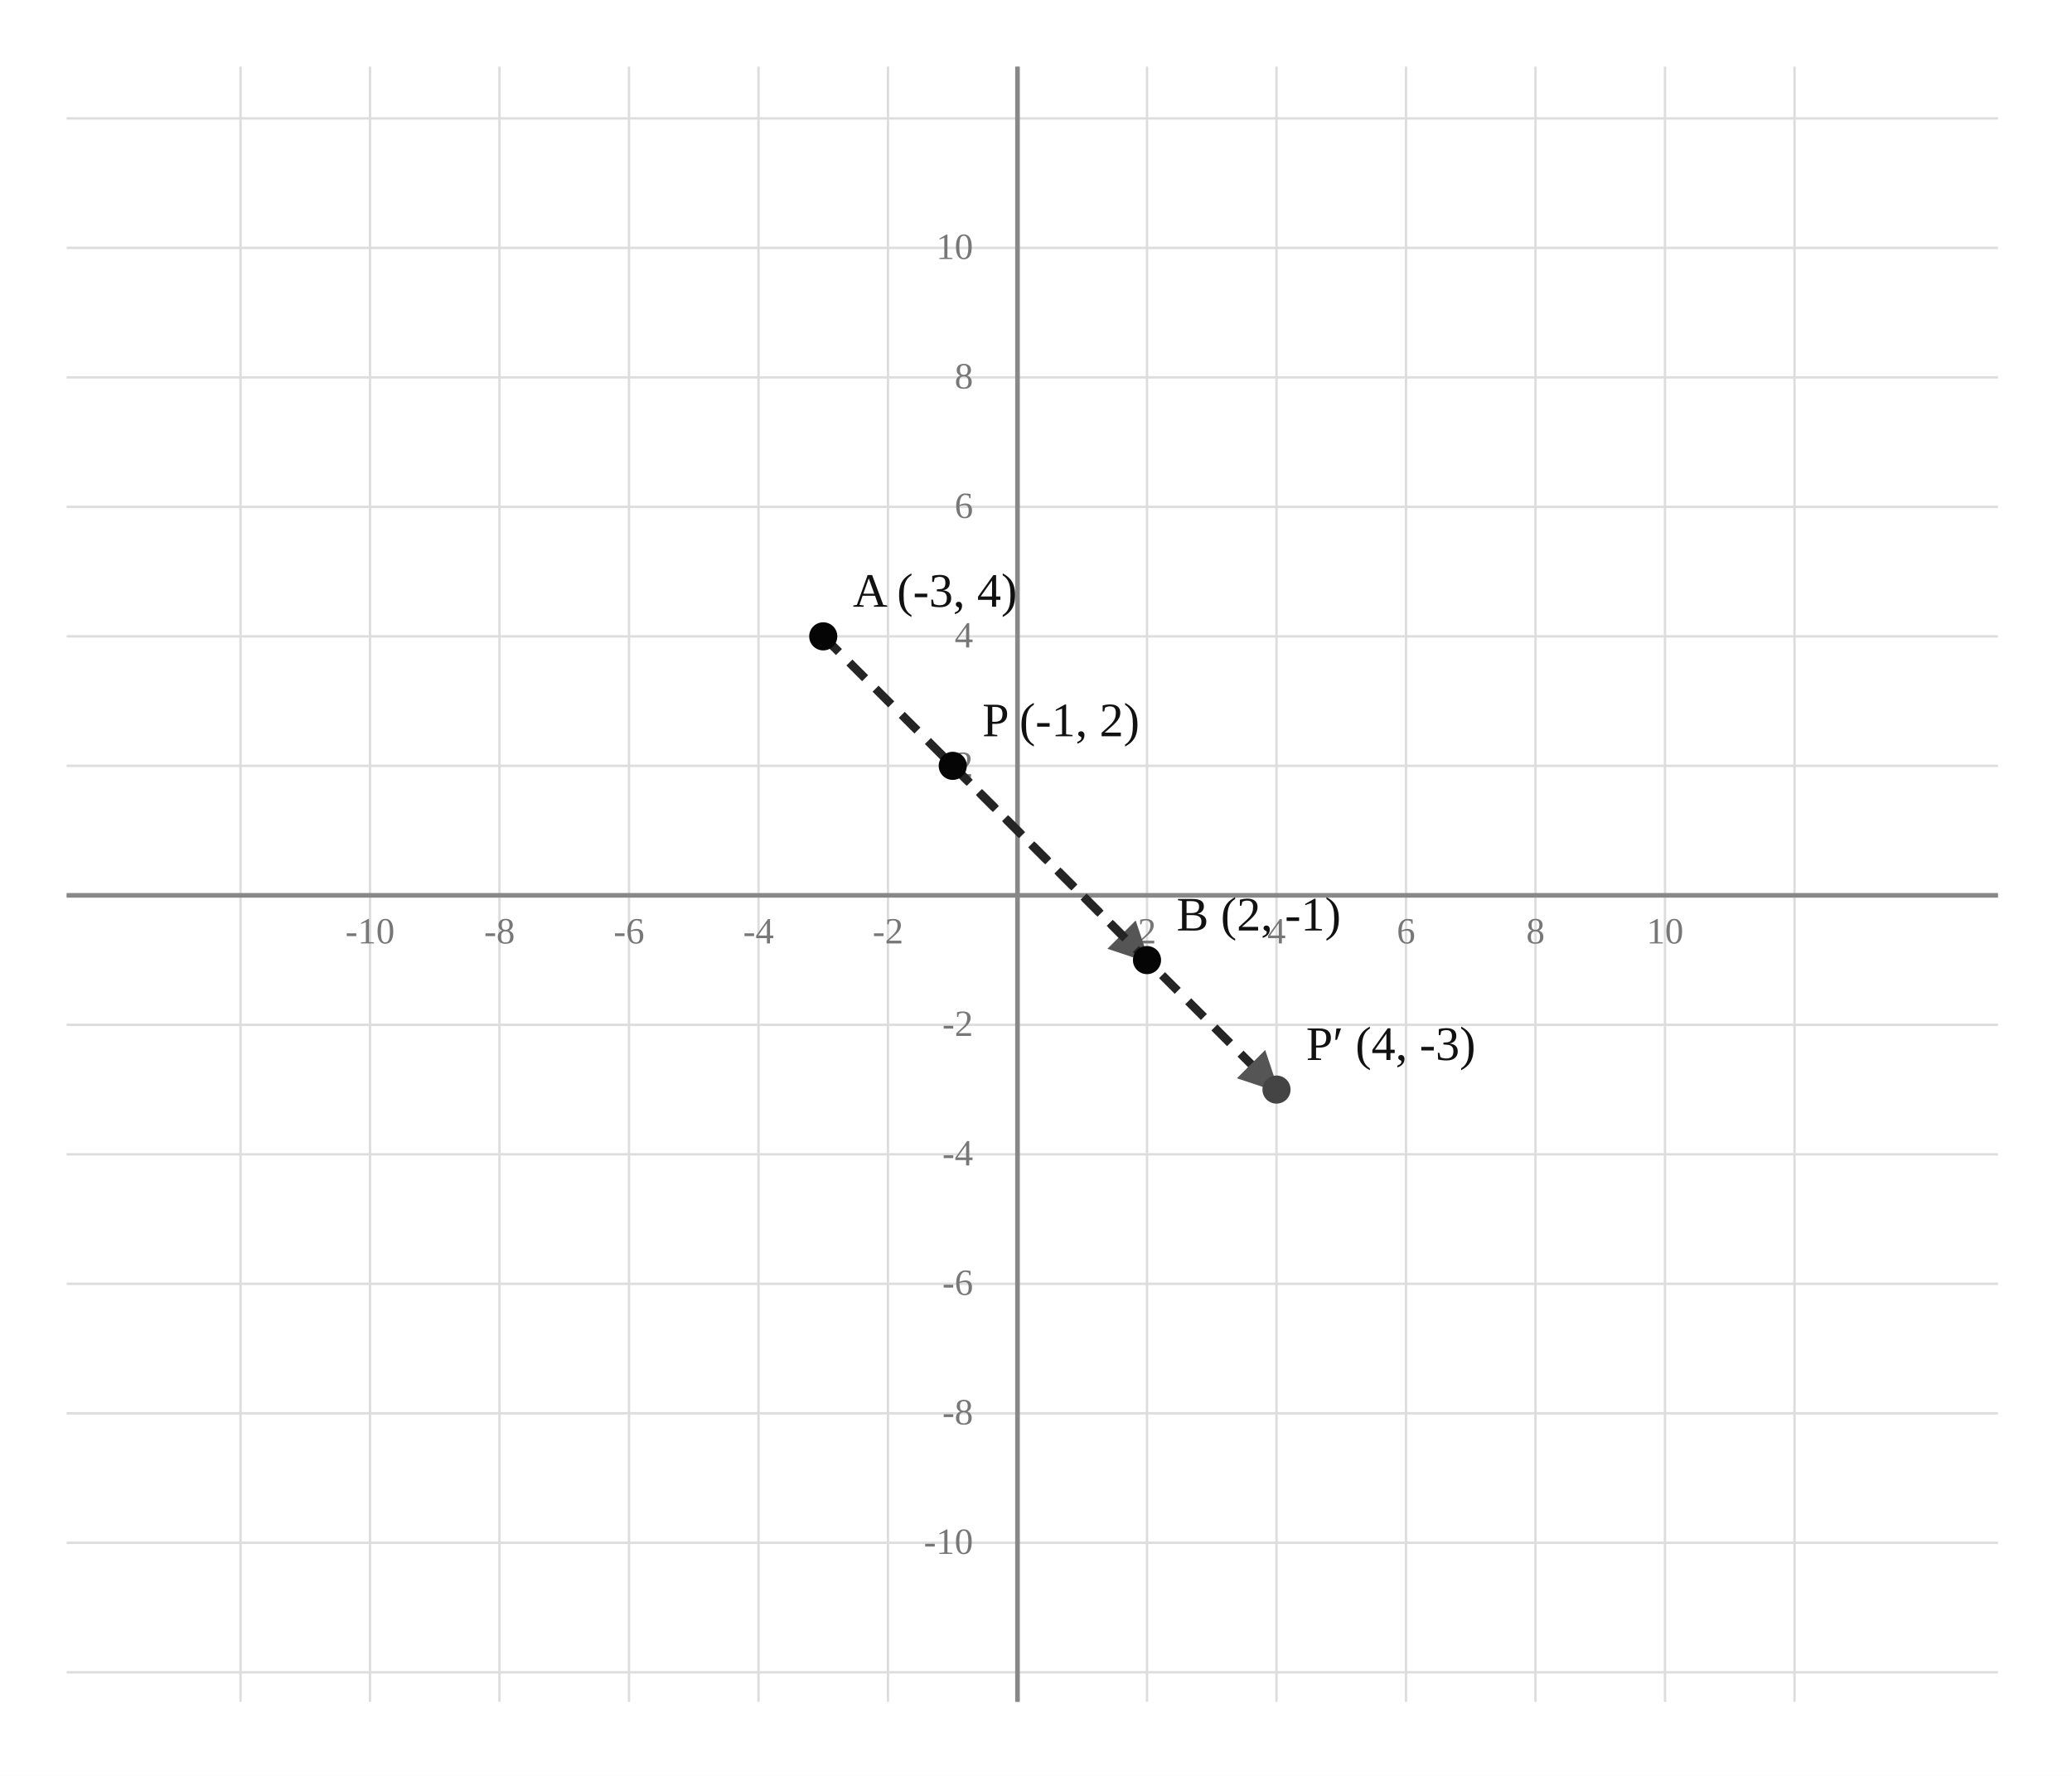
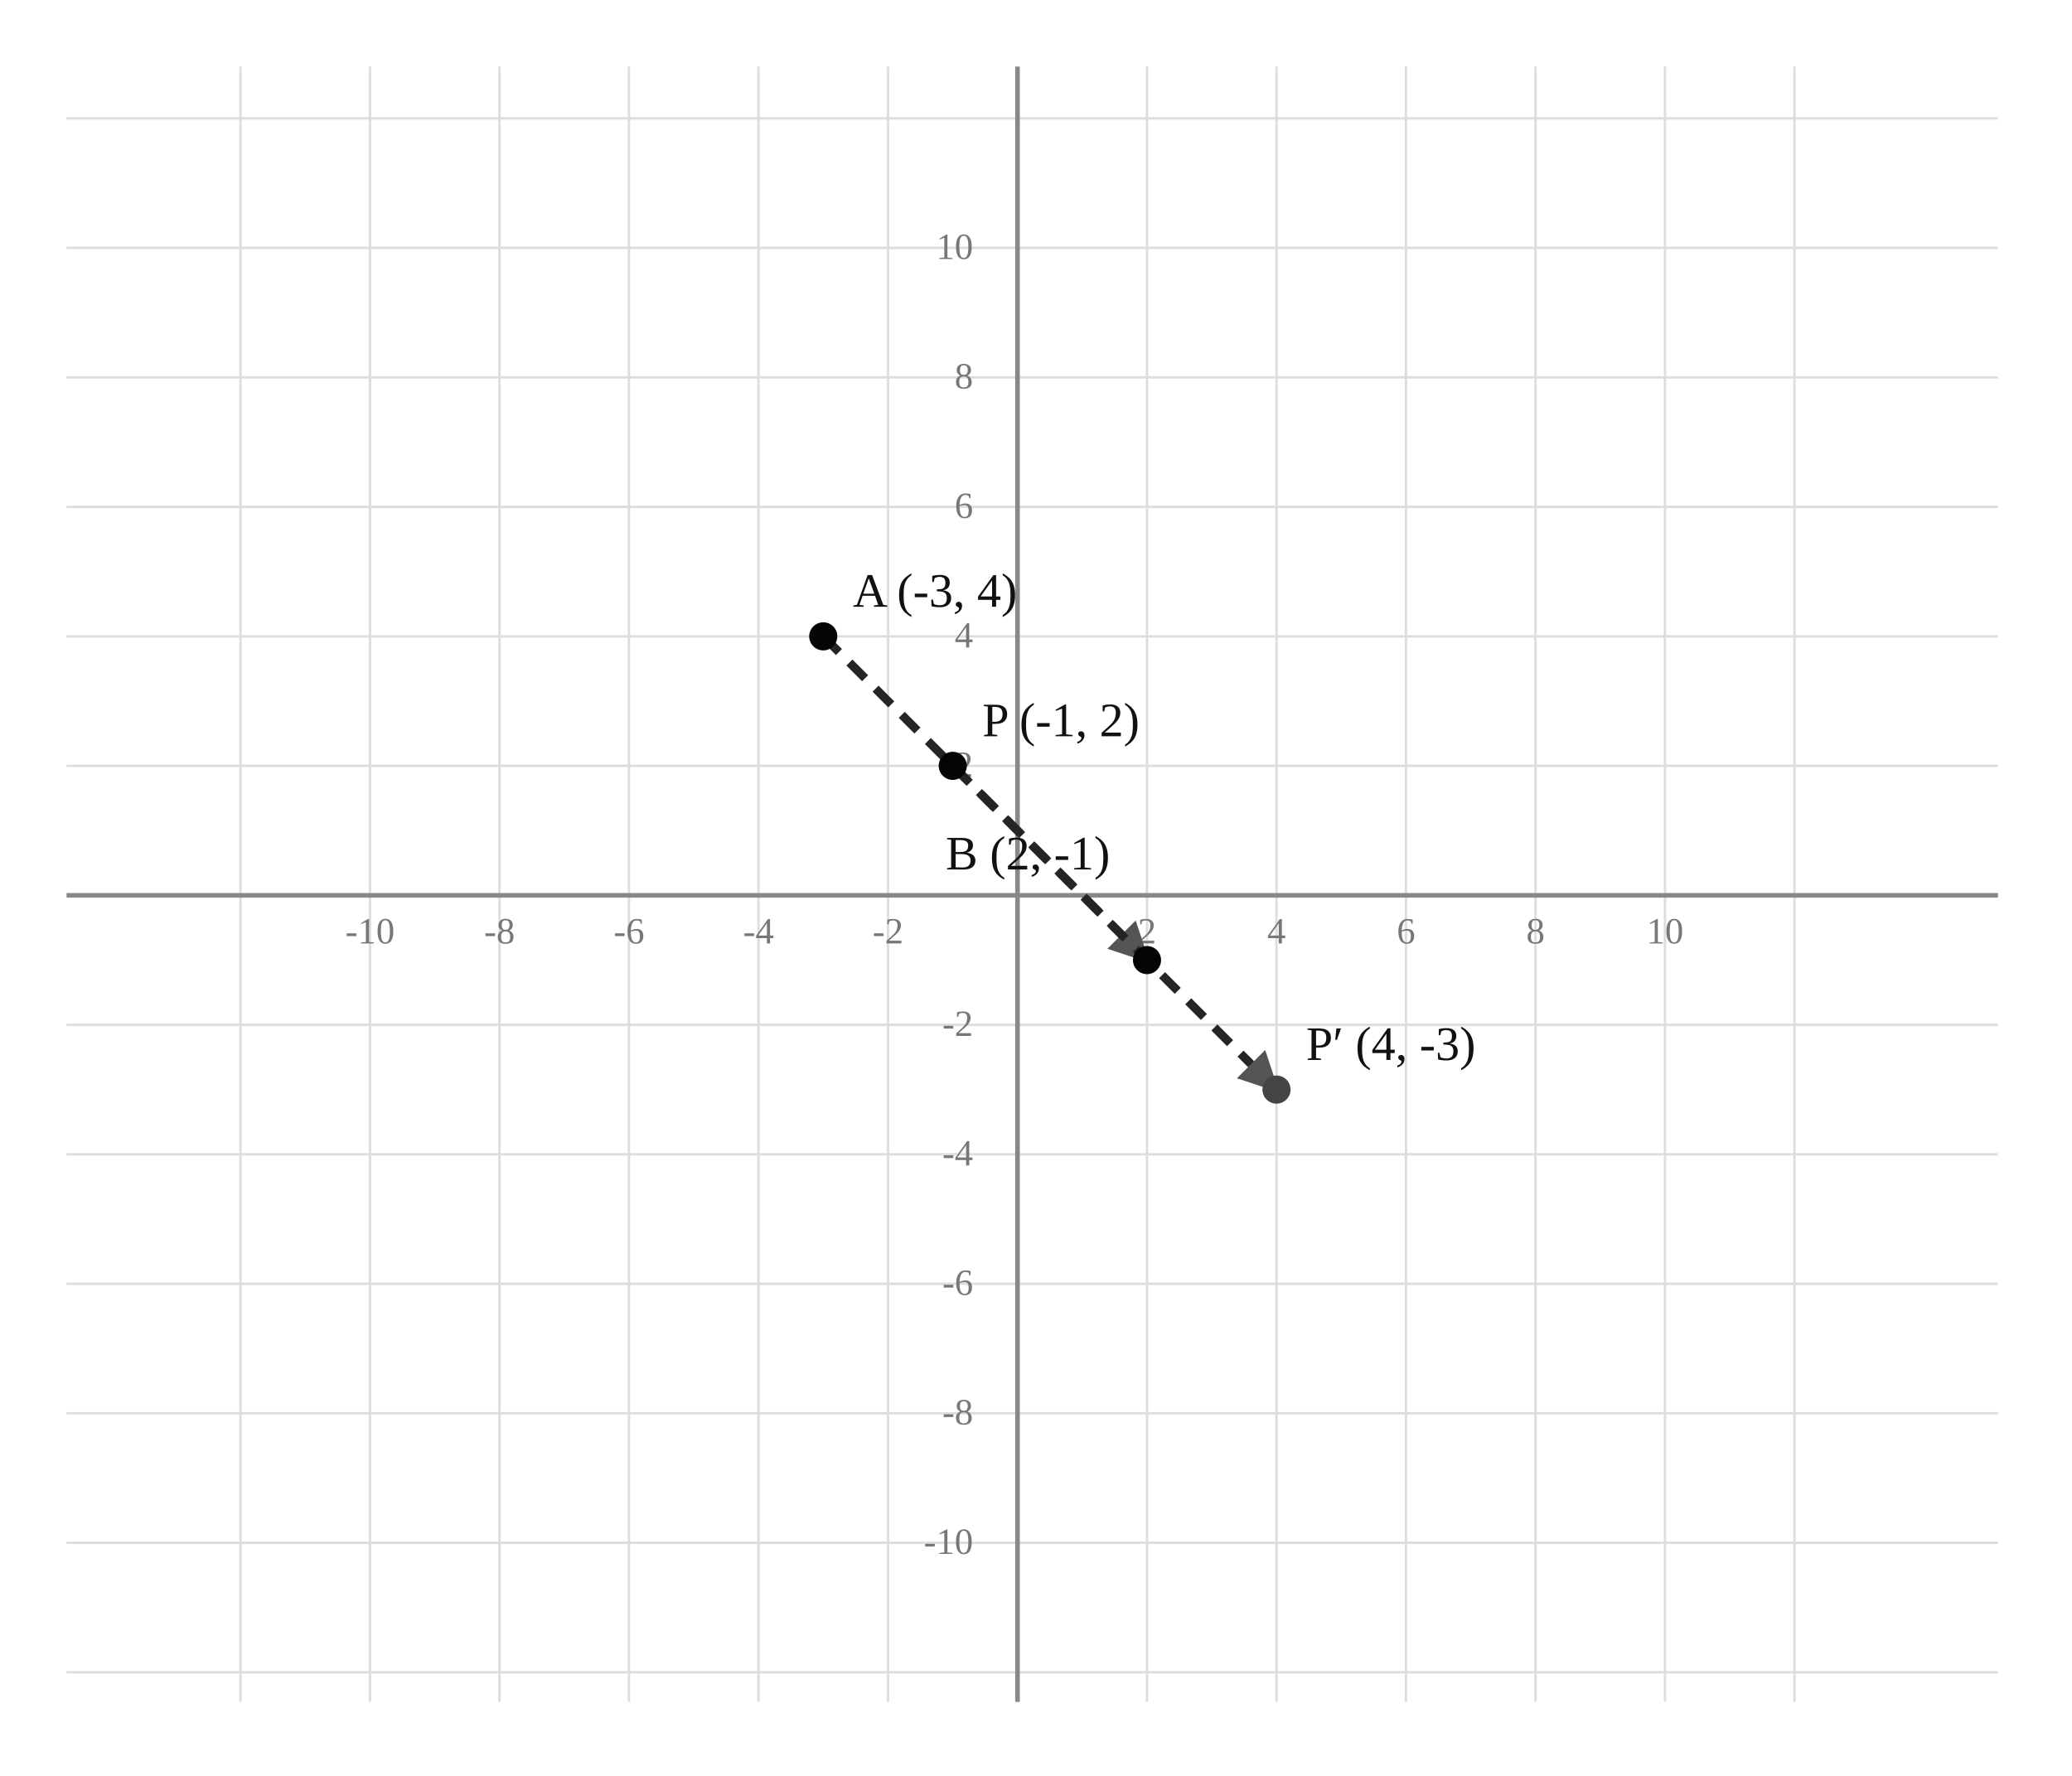
<svg xmlns="http://www.w3.org/2000/svg" width="560" height="480" viewBox="0 0 560 480" preserveAspectRatio="xMidYMid meet" role="img" aria-labelledby="title desc">
  <defs>
    <marker id="arrow" viewBox="0 0 10 10" refX="9" refY="5" markerWidth="4.7" markerHeight="4.7" orient="auto-start-reverse">
      <path d="M0 0 L10 5 L0 10 Z" fill="#555555" />
    </marker>
  </defs>
  <rect x="0" y="0" width="560" height="480" fill="#ffffff" />
  <line x1="65.00" y1="18" x2="65.00" y2="460" stroke="#dddddd" stroke-width="0.65" />
  <line x1="18" y1="452.00" x2="540" y2="452.00" stroke="#dddddd" stroke-width="0.65" />
  <line x1="100.00" y1="18" x2="100.00" y2="460" stroke="#dddddd" stroke-width="0.65" />
  <line x1="18" y1="417.00" x2="540" y2="417.00" stroke="#dddddd" stroke-width="0.65" />
  <line x1="135.00" y1="18" x2="135.00" y2="460" stroke="#dddddd" stroke-width="0.65" />
  <line x1="18" y1="382.00" x2="540" y2="382.00" stroke="#dddddd" stroke-width="0.65" />
  <line x1="170.00" y1="18" x2="170.00" y2="460" stroke="#dddddd" stroke-width="0.65" />
  <line x1="18" y1="347.00" x2="540" y2="347.00" stroke="#dddddd" stroke-width="0.65" />
  <line x1="205.00" y1="18" x2="205.00" y2="460" stroke="#dddddd" stroke-width="0.65" />
  <line x1="18" y1="312.00" x2="540" y2="312.00" stroke="#dddddd" stroke-width="0.65" />
  <line x1="240.00" y1="18" x2="240.00" y2="460" stroke="#dddddd" stroke-width="0.65" />
  <line x1="18" y1="277.00" x2="540" y2="277.00" stroke="#dddddd" stroke-width="0.65" />
  <line x1="275.00" y1="18" x2="275.00" y2="460" stroke="#dddddd" stroke-width="0.65" />
  <line x1="18" y1="242.00" x2="540" y2="242.00" stroke="#dddddd" stroke-width="0.65" />
  <line x1="310.00" y1="18" x2="310.00" y2="460" stroke="#dddddd" stroke-width="0.65" />
  <line x1="18" y1="207.00" x2="540" y2="207.00" stroke="#dddddd" stroke-width="0.65" />
  <line x1="345.00" y1="18" x2="345.00" y2="460" stroke="#dddddd" stroke-width="0.65" />
  <line x1="18" y1="172.00" x2="540" y2="172.00" stroke="#dddddd" stroke-width="0.65" />
  <line x1="380.00" y1="18" x2="380.00" y2="460" stroke="#dddddd" stroke-width="0.65" />
  <line x1="18" y1="137.00" x2="540" y2="137.00" stroke="#dddddd" stroke-width="0.65" />
  <line x1="415.00" y1="18" x2="415.00" y2="460" stroke="#dddddd" stroke-width="0.65" />
  <line x1="18" y1="102.00" x2="540" y2="102.00" stroke="#dddddd" stroke-width="0.65" />
  <line x1="450.00" y1="18" x2="450.00" y2="460" stroke="#dddddd" stroke-width="0.65" />
  <line x1="18" y1="67.00" x2="540" y2="67.00" stroke="#dddddd" stroke-width="0.65" />
  <line x1="485.00" y1="18" x2="485.00" y2="460" stroke="#dddddd" stroke-width="0.65" />
  <line x1="18" y1="32.00" x2="540" y2="32.00" stroke="#dddddd" stroke-width="0.65" />
  <line x1="18" y1="242.00" x2="540" y2="242.00" stroke="#888888" stroke-width="1.25" />
  <line x1="275.00" y1="18" x2="275.00" y2="460" stroke="#888888" stroke-width="1.25" />
  <text x="100.00" y="255" font-size="10" text-anchor="middle" fill="#777777">-10</text>
  <text x="263" y="420" font-size="10" text-anchor="end" fill="#777777">-10</text>
  <text x="135.00" y="255" font-size="10" text-anchor="middle" fill="#777777">-8</text>
  <text x="263" y="385" font-size="10" text-anchor="end" fill="#777777">-8</text>
  <text x="170.00" y="255" font-size="10" text-anchor="middle" fill="#777777">-6</text>
  <text x="263" y="350" font-size="10" text-anchor="end" fill="#777777">-6</text>
  <text x="205.00" y="255" font-size="10" text-anchor="middle" fill="#777777">-4</text>
  <text x="263" y="315" font-size="10" text-anchor="end" fill="#777777">-4</text>
  <text x="240.00" y="255" font-size="10" text-anchor="middle" fill="#777777">-2</text>
  <text x="263" y="280" font-size="10" text-anchor="end" fill="#777777">-2</text>
  <text x="310.00" y="255" font-size="10" text-anchor="middle" fill="#777777">2</text>
  <text x="263" y="210" font-size="10" text-anchor="end" fill="#777777">2</text>
  <text x="345.00" y="255" font-size="10" text-anchor="middle" fill="#777777">4</text>
  <text x="263" y="175" font-size="10" text-anchor="end" fill="#777777">4</text>
  <text x="380.00" y="255" font-size="10" text-anchor="middle" fill="#777777">6</text>
  <text x="263" y="140" font-size="10" text-anchor="end" fill="#777777">6</text>
  <text x="415.00" y="255" font-size="10" text-anchor="middle" fill="#777777">8</text>
  <text x="263" y="105" font-size="10" text-anchor="end" fill="#777777">8</text>
  <text x="450.00" y="255" font-size="10" text-anchor="middle" fill="#777777">10</text>
  <text x="263" y="70" font-size="10" text-anchor="end" fill="#777777">10</text>
  <line x1="222.50" y1="172.00" x2="310.00" y2="259.50" stroke="#252525" stroke-width="2.3" stroke-dasharray="6 4" marker-end="url(#arrow)" />
  <line x1="257.50" y1="207.00" x2="345.00" y2="294.50" stroke="#252525" stroke-width="2.3" stroke-dasharray="6 4" marker-end="url(#arrow)" />
  <circle cx="222.50" cy="172.00" r="3.8" fill="#050505" data-point-x="-3" data-point-y="4" data-point-name="A" />
  <text x="230.50" y="164.00" font-size="13" text-anchor="start" fill="#111111">A (-3, 4)</text>
  <circle cx="310.00" cy="259.50" r="3.8" fill="#050505" data-point-x="2" data-point-y="-1" data-point-name="B" />
-   <text x="318.00" y="251.50" font-size="13" text-anchor="start" fill="#111111">B (2, -1)</text>
+   <text x="300.00" y="235.00" font-size="13" text-anchor="end" fill="#111111">B (2, -1)</text>
  <circle cx="257.50" cy="207.00" r="3.8" fill="#050505" data-point-x="-1" data-point-y="2" data-point-name="P" />
  <text x="265.50" y="199.00" font-size="13" text-anchor="start" fill="#111111">P (-1, 2)</text>
  <circle cx="345.00" cy="294.50" r="3.8" fill="#444444" data-point-x="4" data-point-y="-3" data-point-name="P′" />
  <text x="353.00" y="286.50" font-size="13" text-anchor="start" fill="#111111">P′ (4, -3)</text>
</svg>
